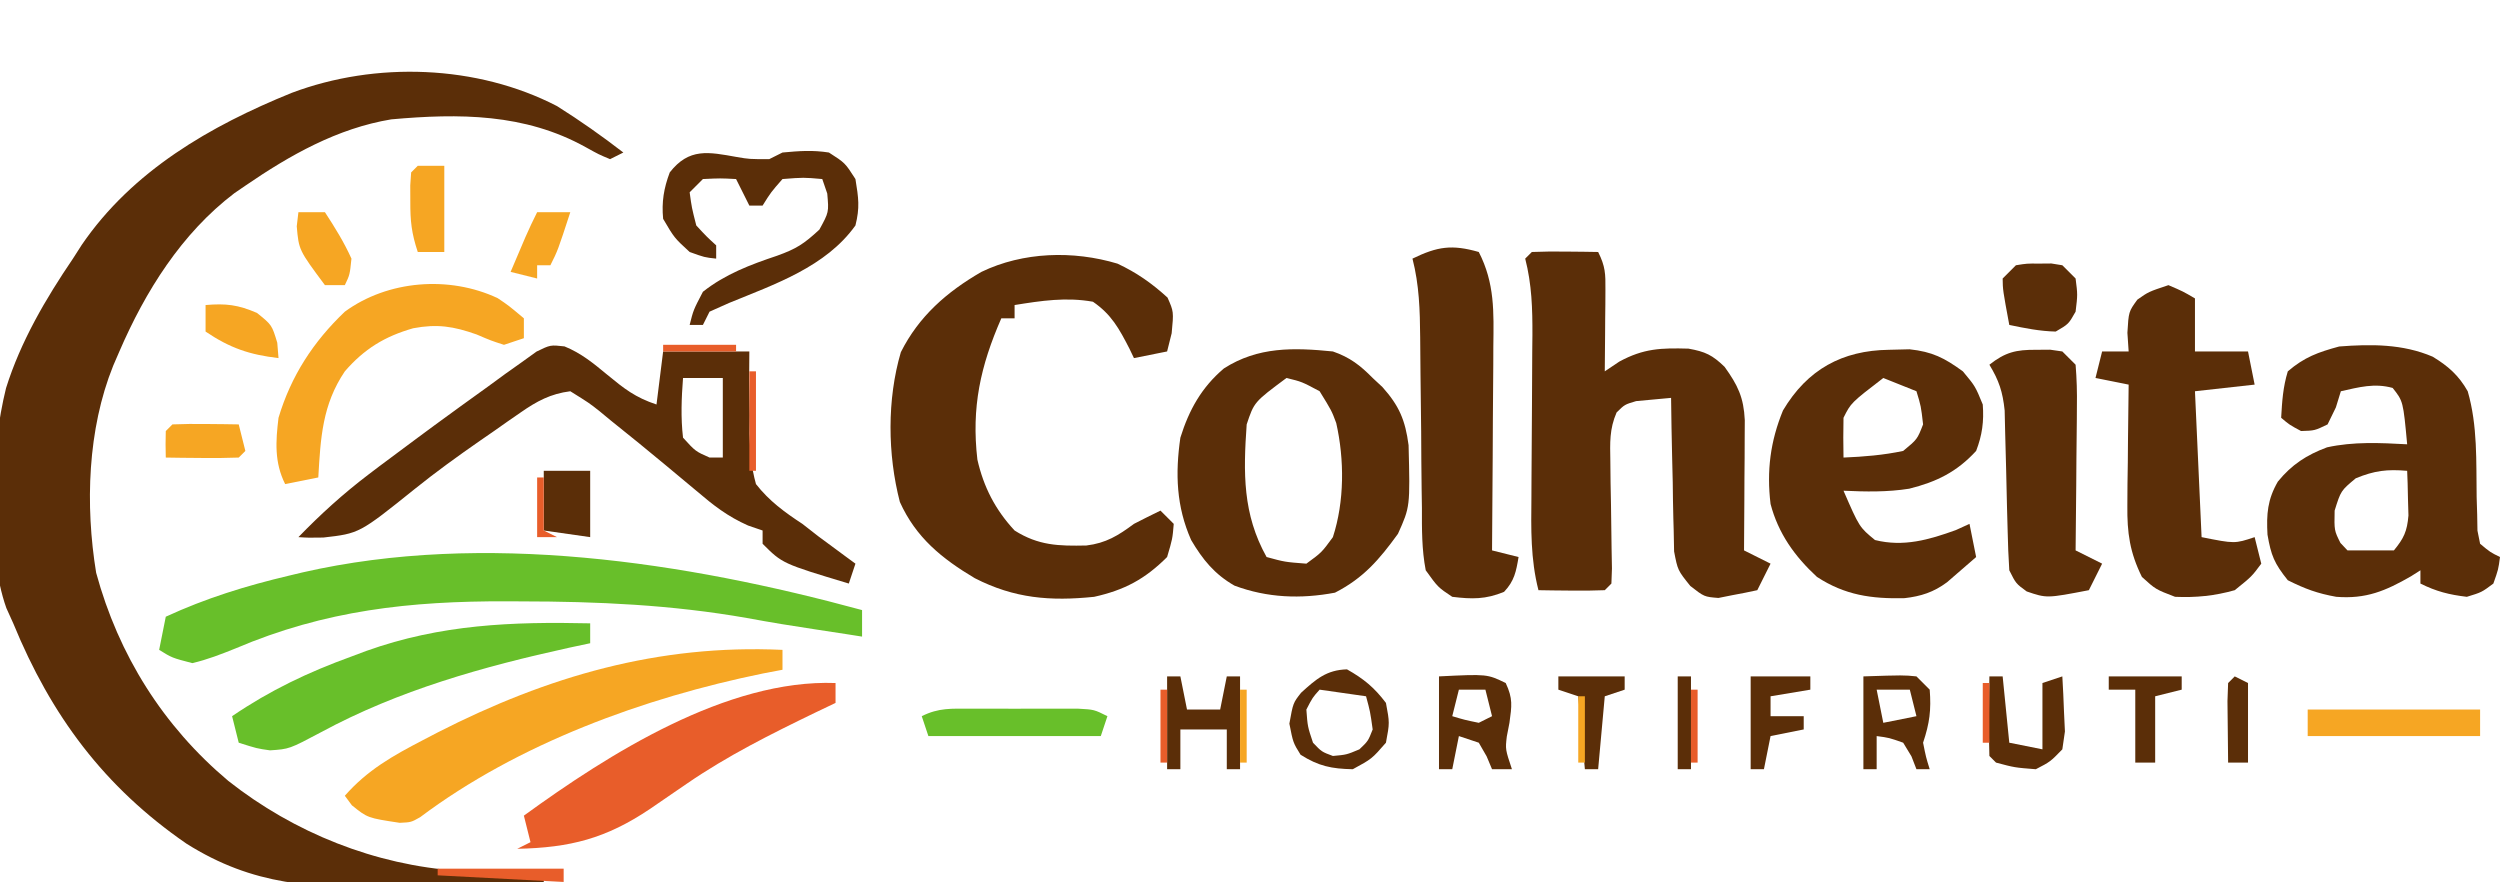
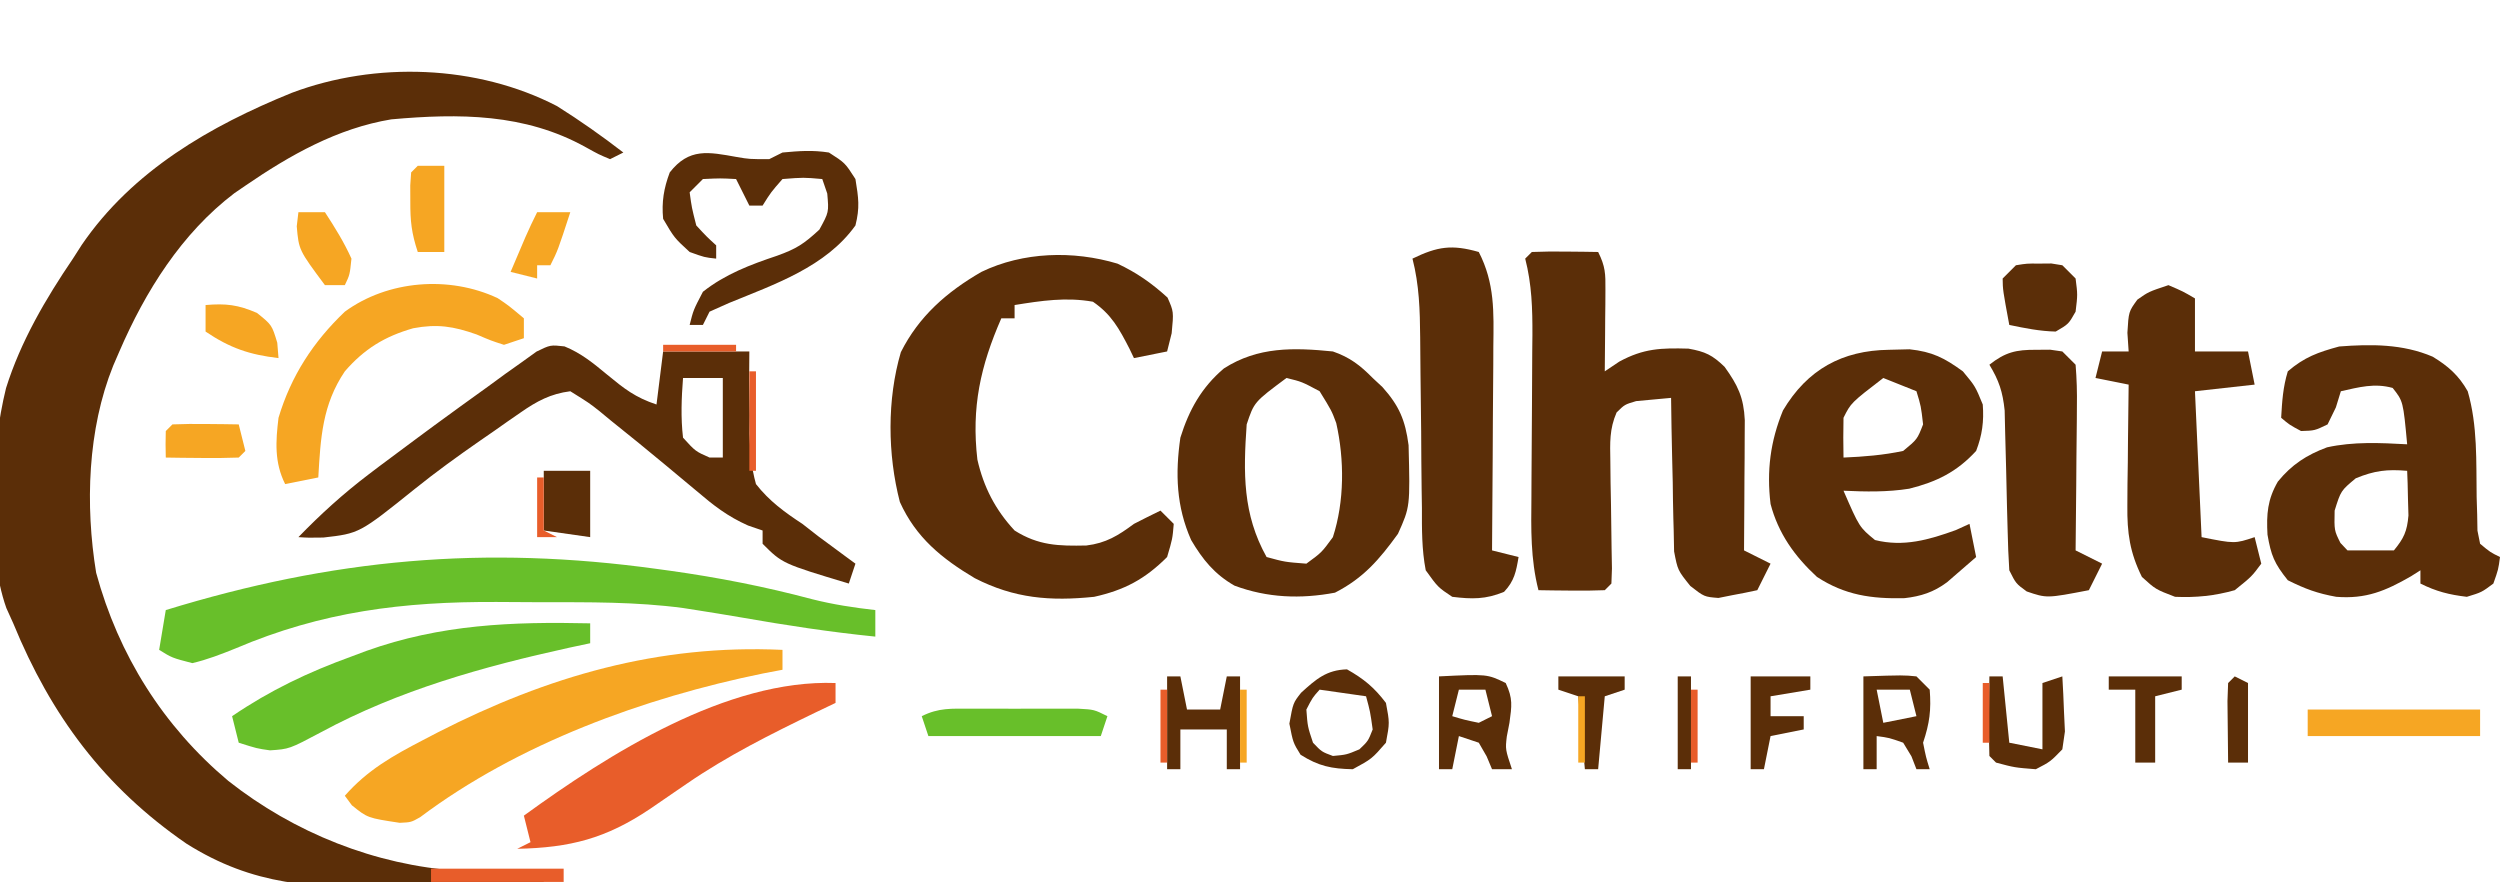
<svg xmlns="http://www.w3.org/2000/svg" viewBox="0 0 377 133" role="img" aria-label="SVG em revisao: marca · logo-horizontal">
  <path fill="#5B2E08" fill-rule="evenodd" transform="translate(84,16)" d="M0 0 C3.462 2.177 6.763 4.501 10 7 C9.34 7.33 8.68 7.66 8 8 C6.301 7.293 6.301 7.293 4.312 6.188 C-4.867 1.092 -14.773 1.083 -25 2 C-33.124 3.346 -40.286 7.399 -47 12 C-47.552 12.378 -48.103 12.755 -48.672 13.145 C-56.632 19.201 -62.089 27.944 -66 37 C-66.308 37.713 -66.616 38.426 -66.934 39.16 C-70.798 48.757 -71.164 60.193 -69.5 70.375 C-66.123 82.796 -59.385 93.512 -49.564 101.766 C-39.649 109.587 -27.416 114.484 -14.793 115.316 C-13.258 115.402 -11.723 115.484 -10.188 115.562 C-9.399 115.606 -8.611 115.649 -7.799 115.693 C-5.866 115.799 -3.933 115.901 -2 116 C-2 116.33 -2 116.66 -2 117 C-7.706 117.206 -13.411 117.344 -19.12 117.439 C-21.055 117.479 -22.99 117.534 -24.924 117.604 C-36.648 118.016 -45.808 117.581 -55.904 111.208 C-68.299 102.664 -76.288 91.926 -82 78 C-82.344 77.24 -82.688 76.48 -83.042 75.696 C-86.22 66.752 -85.374 51.76 -83.09 42.527 C-80.892 35.507 -77.115 29.056 -73 23 C-72.562 22.316 -72.123 21.631 -71.672 20.926 C-64.031 9.75 -52.298 2.99 -40 -2 C-27.348 -6.76 -12.068 -6.247 0 0 Z " />
  <path fill="#5B2E08" fill-rule="evenodd" transform="translate(111.0977,23.67578)" d="M0 0 C1.902 0.324 1.902 0.324 4.902 0.324 C5.562 -0.006 6.222 -0.336 6.902 -0.676 C9.454 -0.912 11.417 -1.063 13.902 -0.676 C16.34 0.887 16.34 0.887 17.902 3.324 C18.373 6.202 18.58 7.62 17.902 10.324 C13.439 16.573 5.747 19.178 -1.16 22.012 C-2.13 22.445 -3.099 22.878 -4.098 23.324 C-4.428 23.984 -4.758 24.644 -5.098 25.324 C-5.758 25.324 -6.418 25.324 -7.098 25.324 C-6.535 23.074 -6.535 23.074 -5.098 20.324 C-1.749 17.671 2.076 16.23 6.09 14.887 C8.984 13.845 10.108 13.133 12.465 10.949 C13.902 8.324 13.902 8.324 13.652 5.512 C13.405 4.79 13.157 4.068 12.902 3.324 C10.09 3.074 10.09 3.074 6.902 3.324 C5.152 5.324 5.152 5.324 3.902 7.324 C3.242 7.324 2.582 7.324 1.902 7.324 C1.242 6.004 0.582 4.684 -0.098 3.324 C-2.473 3.199 -2.473 3.199 -5.098 3.324 C-5.758 3.984 -6.418 4.644 -7.098 5.324 C-6.785 7.637 -6.785 7.637 -6.098 10.324 C-4.535 12.012 -4.535 12.012 -3.098 13.324 C-3.098 13.984 -3.098 14.644 -3.098 15.324 C-4.848 15.137 -4.848 15.137 -7.098 14.324 C-9.41 12.199 -9.41 12.199 -11.098 9.324 C-11.338 6.777 -10.998 4.714 -10.098 2.324 C-7.18 -1.41 -4.262 -0.761 0 0 Z " />
  <path fill="#5B2E08" fill-rule="evenodd" transform="translate(223,38)" d="M0 0 C2.428 4.726 2.258 9.061 2.195 14.238 C2.192 15.119 2.19 16 2.187 16.907 C2.176 19.709 2.15 22.511 2.125 25.312 C2.115 27.217 2.106 29.121 2.098 31.025 C2.076 35.684 2.042 40.342 2 45 C3.32 45.33 4.64 45.66 6 46 C5.635 48.189 5.362 49.619 3.812 51.25 C1.034 52.4 -1.027 52.364 -4 52 C-6.156 50.564 -6.156 50.564 -8 48 C-8.605 44.871 -8.581 41.778 -8.574 38.598 C-8.588 37.683 -8.603 36.768 -8.617 35.826 C-8.659 32.905 -8.674 29.984 -8.688 27.062 C-8.717 24.145 -8.751 21.227 -8.79 18.31 C-8.812 16.496 -8.828 14.682 -8.837 12.867 C-8.872 8.784 -8.977 4.983 -10 1 C-6.218 -0.837 -4.054 -1.158 0 0 Z " />
  <path fill="#5B2E08" fill-rule="evenodd" transform="translate(231,38)" d="M0 0 C1.686 -0.072 3.375 -0.084 5.062 -0.062 C5.982 -0.053 6.901 -0.044 7.848 -0.035 C8.558 -0.024 9.268 -0.012 10 0 C11.096 2.193 11.117 3.278 11.098 5.695 C11.094 6.411 11.091 7.126 11.088 7.863 C11.08 8.61 11.071 9.356 11.062 10.125 C11.058 10.879 11.053 11.633 11.049 12.41 C11.037 14.273 11.019 16.137 11 18 C11.722 17.515 12.444 17.031 13.188 16.531 C16.859 14.532 19.513 14.458 23.621 14.574 C26.166 15.03 27.224 15.538 29.062 17.312 C31.069 20.096 31.949 21.933 32.114 25.36 C32.108 26.266 32.103 27.172 32.098 28.105 C32.094 29.088 32.091 30.071 32.088 31.084 C32.084 31.596 32.084 31.596 32.062 34.188 C32.058 35.223 32.053 36.259 32.049 37.326 C32.037 39.884 32.021 42.442 32 45 C33.32 45.66 34.64 46.32 36 47 C35.34 48.32 34.68 49.64 34 51 C32.756 51.278 31.504 51.521 30.25 51.75 C29.554 51.889 28.858 52.028 28.141 52.172 C26 52 26 52 23.904 50.369 C22 48 22 48 21.454 45.159 C21.433 44.091 21.412 43.023 21.391 41.922 C21.382 41.636 21.382 41.636 21.341 40.19 C21.292 38.377 21.271 36.564 21.25 34.75 C21.222 33.516 21.192 32.281 21.16 31.047 C21.086 28.031 21.037 25.016 21 22 C19.886 22.103 18.773 22.206 17.625 22.312 C16.999 22.371 16.372 22.429 15.727 22.488 C14 23 14 23 12.783 24.199 C11.692 26.708 11.793 28.777 11.84 31.508 C11.851 32.576 11.862 33.645 11.873 34.746 C11.894 35.861 11.916 36.976 11.938 38.125 C11.972 40.336 12.002 42.547 12.027 44.758 C12.045 45.739 12.063 46.72 12.082 47.731 C12.055 48.48 12.028 49.229 12 50 C11.835 50.165 11.835 50.165 11 51 C9.314 51.072 7.625 51.084 5.938 51.062 C5.018 51.053 4.099 51.044 3.152 51.035 C2.442 51.024 1.732 51.012 1 51 C-0.207 46.297 -0.11 41.753 -0.062 36.938 C-0.059 36.069 -0.055 35.2 -0.051 34.304 C-0.035 30.6 -0.007 26.896 0.021 23.192 C0.039 20.482 0.051 17.772 0.062 15.062 C0.071 14.229 0.079 13.396 0.088 12.537 C0.104 8.55 -0.001 4.892 -1 1 C-0.67 0.67 -0.34 0.34 0 0 Z " />
  <path fill="#5B2E08" fill-rule="evenodd" transform="translate(168.5195,39.75781)" d="M0 0 C2.929 1.38 5.149 2.94 7.543 5.117 C8.48 7.242 8.48 7.242 8.168 10.492 C7.941 11.4 7.714 12.307 7.48 13.242 C5.83 13.572 4.18 13.902 2.48 14.242 C2.365 14.001 2.365 14.001 1.781 12.781 C0.243 9.803 -0.909 7.661 -3.707 5.742 C-7.754 5.023 -11.487 5.592 -15.52 6.242 C-15.52 6.902 -15.52 7.562 -15.52 8.242 C-16.18 8.242 -16.84 8.242 -17.52 8.242 C-20.667 15.435 -22.048 21.685 -21.129 29.551 C-20.19 33.697 -18.419 37.124 -15.52 40.242 C-11.916 42.52 -8.867 42.593 -4.699 42.504 C-1.737 42.148 0.106 41.006 2.48 39.242 C3.807 38.561 5.137 37.889 6.48 37.242 C7.14 37.902 7.8 38.562 8.48 39.242 C8.293 41.492 8.293 41.492 7.48 44.242 C4.155 47.568 1.053 49.226 -3.52 50.242 C-10.144 50.922 -15.551 50.492 -21.52 47.434 C-26.483 44.477 -30.393 41.317 -32.82 35.941 C-34.681 28.757 -34.763 20.483 -32.672 13.352 C-29.951 7.928 -25.732 4.253 -20.52 1.242 C-14.241 -1.788 -6.664 -2.004 0 0 Z " />
  <path fill="#5B2E08" fill-rule="evenodd" transform="translate(304,40)" d="M0 0 C1.656 -0.266 1.656 -0.266 3.5 -0.25 C3.804 -0.253 3.804 -0.253 5.344 -0.266 C5.89 -0.178 6.437 -0.09 7 0 C7.66 0.66 8.32 1.32 9 2 C9.312 4.438 9.312 4.438 9 7 C7.938 8.875 7.938 8.875 6 10 C3.555 9.94 1.415 9.501 -1 9 C-1.977 3.727 -1.977 3.727 -2 2 C-1.34 1.34 -0.68 0.68 0 0 Z " />
  <path fill="#5B2E08" fill-rule="evenodd" transform="translate(327,43)" d="M0 0 C2.188 0.938 2.188 0.938 4 2 C4 4.64 4 7.28 4 10 C6.64 10 9.28 10 12 10 C12.33 11.65 12.66 13.3 13 15 C11.515 15.165 11.515 15.165 4 16 C4.33 23.26 4.66 30.52 5 38 C10 39 10 39 13 38 C13.33 39.32 13.66 40.64 14 42 C12.562 43.938 12.562 43.938 10 46 C6.977 46.857 4.137 47.14 1 47 C-1.938 45.875 -1.938 45.875 -4 44 C-5.826 40.308 -6.239 37.356 -6.195 33.262 C-6.189 32.195 -6.182 31.128 -6.176 30.029 C-6.159 28.927 -6.142 27.824 -6.125 26.688 C-6.116 25.565 -6.107 24.443 -6.098 23.287 C-6.074 20.525 -6.041 17.762 -6 15 C-7.65 14.67 -9.3 14.34 -11 14 C-10.67 12.68 -10.34 11.36 -10 10 C-8.68 10 -7.36 10 -6 10 C-6.062 9.072 -6.124 8.144 -6.188 7.188 C-6 4 -6 4 -4.688 2.188 C-3 1 -3 1 0 0 Z " />
  <path fill="#5B2E08" fill-rule="evenodd" transform="translate(85.12842,52.23706)" d="M0 0 C2.523 1.028 4.337 2.531 6.434 4.263 C9.025 6.395 10.665 7.694 13.872 8.763 C14.202 6.123 14.532 3.483 14.872 0.763 C19.162 0.763 23.452 0.763 27.872 0.763 C27.863 2.137 27.854 3.511 27.844 4.927 C27.872 6.747 27.902 8.568 27.934 10.388 C27.929 10.84 27.929 10.84 27.901 13.126 C27.97 15.831 28.147 18.153 28.872 20.763 C30.872 23.315 33.175 24.994 35.872 26.763 C36.675 27.389 37.478 28.016 38.305 28.661 C38.966 29.149 39.628 29.636 40.309 30.138 C40.988 30.641 41.668 31.143 42.368 31.661 C42.616 31.843 42.616 31.843 43.872 32.763 C43.542 33.753 43.212 34.743 42.872 35.763 C32.853 32.745 32.853 32.745 29.872 29.763 C29.872 29.103 29.872 28.443 29.872 27.763 C29.15 27.515 28.428 27.268 27.684 27.013 C24.572 25.63 22.459 23.972 19.872 21.763 C18.913 20.962 17.953 20.163 16.993 19.365 C16.49 18.945 15.987 18.525 15.469 18.092 C12.647 15.744 9.805 13.426 6.934 11.138 C6.391 10.688 5.847 10.238 5.288 9.775 C3.719 8.536 3.719 8.536 0.872 6.763 C-2.108 7.147 -4.155 8.253 -6.597 9.95 C-7.245 10.398 -7.893 10.845 -8.56 11.306 C-9.242 11.787 -9.925 12.268 -10.628 12.763 C-11.337 13.253 -12.047 13.742 -12.777 14.247 C-16.105 16.562 -19.372 18.916 -22.531 21.458 C-30.934 28.207 -30.934 28.207 -36.378 28.825 C-38.582 28.861 -38.582 28.861 -40.128 28.763 C-36.8 25.326 -33.379 22.223 -29.566 19.325 C-29.027 18.915 -28.487 18.505 -27.931 18.082 C-26.005 16.631 -24.069 15.195 -22.128 13.763 C-21.306 13.155 -20.484 12.547 -19.636 11.921 C-16.958 9.956 -14.265 8.013 -11.566 6.075 C-10.697 5.439 -9.828 4.802 -8.933 4.146 C-8.109 3.562 -7.286 2.978 -6.437 2.376 C-5.703 1.848 -4.969 1.32 -4.212 0.776 C-2.128 -0.237 -2.128 -0.237 0 0 Z M17.872 4.763 C17.643 7.796 17.517 10.737 17.872 13.763 C19.747 15.825 19.747 15.825 21.872 16.763 C22.532 16.763 23.192 16.763 23.872 16.763 C23.872 12.803 23.872 8.843 23.872 4.763 C21.892 4.763 19.912 4.763 17.872 4.763 Z " />
  <path fill="#5B2E08" fill-rule="evenodd" transform="translate(201,53)" d="M0 0 C2.544 0.878 4.126 2.092 6 4 C6.242 4.226 6.242 4.226 7.469 5.367 C9.993 8.186 10.915 10.354 11.414 14.133 C11.647 23.418 11.647 23.418 9.812 27.5 C7.001 31.377 4.619 34.172 0.312 36.375 C-4.845 37.348 -9.876 37.163 -14.836 35.316 C-17.839 33.602 -19.628 31.398 -21.375 28.438 C-23.618 23.377 -23.783 18.434 -23 13 C-21.69 8.804 -19.808 5.423 -16.438 2.562 C-11.293 -0.735 -5.928 -0.595 0 0 Z M-7 4 C-11.875 7.625 -11.875 7.625 -13 11 C-13.514 18.308 -13.616 24.521 -10 31 C-7.25 31.75 -7.25 31.75 -4 32 C-1.688 30.312 -1.688 30.312 0 28 C1.757 22.6 1.745 16.307 0.504 10.797 C-0.188 8.938 -0.188 8.938 -2 6 C-4.688 4.562 -4.688 4.562 -7 4 Z " />
  <path fill="#5B2E08" fill-rule="evenodd" transform="translate(284.8125,52.75)" d="M0 0 C1.038 -0.026 2.075 -0.052 3.145 -0.078 C6.597 0.294 8.401 1.22 11.188 3.25 C13.062 5.5 13.062 5.5 14.188 8.25 C14.382 10.793 14.106 12.868 13.188 15.25 C10.261 18.435 7.216 19.912 3.102 20.945 C-0.203 21.471 -3.478 21.406 -6.812 21.25 C-4.421 26.75 -4.421 26.75 -2.062 28.688 C2.237 29.762 6.073 28.653 10.125 27.188 C10.806 26.878 11.486 26.569 12.188 26.25 C12.517 27.9 12.848 29.55 13.188 31.25 C12.255 32.068 11.316 32.879 10.375 33.688 C9.853 34.14 9.331 34.592 8.793 35.059 C6.781 36.552 4.875 37.172 2.391 37.453 C-2.571 37.572 -6.599 37.004 -10.812 34.25 C-14.167 31.161 -16.649 27.692 -17.812 23.25 C-18.416 18.258 -17.847 13.8 -15.938 9.145 C-12.255 2.943 -6.987 0.103 0 0 Z M-0.812 4.25 C-5.688 8 -5.688 8 -6.812 10.25 C-6.852 12.25 -6.856 14.25 -6.812 16.25 C-3.761 16.122 -0.803 15.885 2.188 15.25 C4.312 13.5 4.312 13.5 5.188 11.25 C4.875 8.5 4.875 8.5 4.188 6.25 C3.363 5.92 3.363 5.92 -0.812 4.25 Z " />
  <path fill="#5B2E08" fill-rule="evenodd" transform="translate(307.0625,52.75)" d="M0 0 C0.692 -0.005 1.384 -0.01 2.098 -0.016 C2.705 0.072 3.312 0.16 3.938 0.25 C4.598 0.91 5.257 1.57 5.938 2.25 C6.112 4.401 6.17 6.421 6.133 8.57 C6.13 9.189 6.127 9.808 6.124 10.445 C6.113 12.422 6.088 14.398 6.062 16.375 C6.052 17.715 6.043 19.055 6.035 20.395 C6.013 23.68 5.979 26.965 5.938 30.25 C7.257 30.91 8.577 31.57 9.938 32.25 C9.277 33.57 8.618 34.89 7.938 36.25 C1.585 37.472 1.585 37.472 -1.438 36.438 C-3.062 35.25 -3.062 35.25 -4.062 33.25 C-4.193 31.266 -4.265 29.277 -4.309 27.289 C-4.342 26.083 -4.375 24.878 -4.408 23.672 C-4.456 21.774 -4.5 19.876 -4.539 17.978 C-4.579 16.144 -4.631 14.31 -4.684 12.477 C-4.709 11.379 -4.734 10.282 -4.76 9.151 C-5.053 6.339 -5.611 4.645 -7.062 2.25 C-4.665 0.356 -3.037 -0.023 0 0 Z " />
  <path fill="#5B2E08" fill-rule="evenodd" transform="translate(366.8398,53.78516)" d="M0 0 C2.342 1.414 3.945 2.834 5.293 5.219 C6.798 10.417 6.559 15.792 6.639 21.174 C6.665 22.047 6.692 22.921 6.719 23.82 C6.732 24.616 6.746 25.411 6.76 26.231 C6.826 26.559 6.826 26.559 7.16 28.215 C8.688 29.49 8.688 29.49 10.16 30.215 C9.91 32.09 9.91 32.09 9.16 34.215 C7.41 35.527 7.41 35.527 5.16 36.215 C2.505 35.899 0.548 35.409 -1.84 34.215 C-1.84 33.555 -1.84 32.895 -1.84 32.215 C-2.313 32.515 -2.786 32.816 -3.273 33.125 C-7.112 35.332 -10.05 36.568 -14.527 36.215 C-17.363 35.706 -19.221 35.024 -21.84 33.715 C-23.891 31.151 -24.356 29.99 -24.902 26.84 C-25.071 23.736 -24.904 21.549 -23.34 18.84 C-21.249 16.279 -19.008 14.822 -15.922 13.672 C-11.926 12.795 -7.903 12.994 -3.84 13.215 C-4.441 6.718 -4.441 6.718 -6.027 4.715 C-8.781 3.955 -11.094 4.605 -13.84 5.215 C-14.087 6.019 -14.335 6.824 -14.59 7.652 C-15.002 8.498 -15.415 9.344 -15.84 10.215 C-17.777 11.152 -17.777 11.152 -19.84 11.215 C-21.59 10.277 -21.59 10.277 -22.84 9.215 C-22.696 6.678 -22.567 4.617 -21.84 2.215 C-19.327 0.061 -17.263 -0.67 -14.09 -1.535 C-9.266 -1.906 -4.518 -1.928 0 0 Z M-11.59 18.34 C-13.84 20.215 -13.84 20.215 -14.777 23.215 C-14.84 26.215 -14.84 26.215 -13.902 28.09 C-13.552 28.461 -13.201 28.832 -12.84 29.215 C-10.53 29.215 -8.22 29.215 -5.84 29.215 C-4.334 27.383 -3.851 26.349 -3.645 23.953 C-3.668 23.153 -3.691 22.352 -3.715 21.527 C-3.724 21.123 -3.724 21.123 -3.77 19.078 C-3.793 18.463 -3.816 17.848 -3.84 17.215 C-6.872 16.955 -8.75 17.178 -11.59 18.34 Z " />
  <path fill="#5B2E08" fill-rule="evenodd" transform="translate(82,71)" d="M0 0 C2.31 0 4.62 0 7 0 C7 3.3 7 6.6 7 10 C4.69 9.67 2.38 9.34 0 9 C0 6.03 0 3.06 0 0 Z " />
  <path fill="#5B2E08" fill-rule="evenodd" transform="translate(203.125,100.9375)" d="M0 0 C2.537 1.438 4.104 2.722 5.875 5.062 C6.438 8.062 6.438 8.062 5.875 11.062 C3.75 13.5 3.75 13.5 0.875 15.062 C-2.339 14.998 -4.286 14.594 -7 12.875 C-8.125 11.062 -8.125 11.062 -8.688 8.188 C-8.125 5.062 -8.125 5.062 -6.918 3.527 C-4.669 1.484 -3.095 0.091 0 0 Z M-4.125 3.062 C-5.188 4.25 -5.188 4.25 -6.125 6.062 C-5.938 8.625 -5.938 8.625 -5.125 11.062 C-3.812 12.438 -3.812 12.438 -2.125 13.062 C-0.062 12.875 -0.062 12.875 1.875 12.062 C3.188 10.812 3.188 10.812 3.875 9.062 C3.5 6.375 3.5 6.375 2.875 4.062 C0.565 3.733 -1.745 3.403 -4.125 3.062 Z " />
  <path fill="#5B2E08" fill-rule="evenodd" transform="translate(176,102)" d="M0 0 C0.66 0 1.32 0 2 0 C2.33 1.65 2.66 3.3 3 5 C4.65 5 6.3 5 8 5 C8.33 3.35 8.66 1.7 9 0 C9.66 0 10.32 0 11 0 C11 4.62 11 9.24 11 14 C10.34 14 9.68 14 9 14 C9 12.02 9 10.04 9 8 C6.69 8 4.38 8 2 8 C2 9.98 2 11.96 2 14 C1.34 14 0.68 14 0 14 C0 9.38 0 4.76 0 0 Z " />
  <path fill="#5B2E08" fill-rule="evenodd" transform="translate(217,102)" d="M0 0 C7.263 -0.357 7.263 -0.357 10.062 1 C11.173 3.37 10.969 4.438 10.625 7 C10.494 7.681 10.362 8.361 10.227 9.062 C10 11 10 11 11 14 C10.01 14 9.02 14 8 14 C7.732 13.361 7.464 12.721 7.188 12.062 C6.796 11.382 6.404 10.701 6 10 C5.01 9.67 4.02 9.34 3 9 C2.67 10.65 2.34 12.3 2 14 C1.34 14 0.68 14 0 14 C0 9.38 0 4.76 0 0 Z M3 2 C2.67 3.32 2.34 4.64 2 6 C3.875 6.562 3.875 6.562 6 7 C6.66 6.67 7.32 6.34 8 6 C7.67 4.68 7.34 3.36 7 2 C5.68 2 4.36 2 3 2 Z " />
  <path fill="#5B2E08" fill-rule="evenodd" transform="translate(235,102)" d="M0 0 C3.3 0 6.6 0 10 0 C10 0.66 10 1.32 10 2 C9.01 2.33 8.02 2.66 7 3 C6.67 6.63 6.34 10.26 6 14 C5.34 14 4.68 14 4 14 C3.67 10.37 3.34 6.74 3 3 C2.01 2.67 1.02 2.34 0 2 C0 1.34 0 0.68 0 0 Z " />
  <path fill="#5B2E08" fill-rule="evenodd" transform="translate(253,102)" d="M0 0 C0.66 0 1.32 0 2 0 C2 4.62 2 9.24 2 14 C1.34 14 0.68 14 0 14 C0 9.38 0 4.76 0 0 Z " />
  <path fill="#5B2E08" fill-rule="evenodd" transform="translate(264,102)" d="M0 0 C2.97 0 5.94 0 9 0 C9 0.66 9 1.32 9 2 C7.02 2.33 5.04 2.66 3 3 C3 3.99 3 4.98 3 6 C4.65 6 6.3 6 8 6 C8 6.66 8 7.32 8 8 C6.35 8.33 4.7 8.66 3 9 C2.67 10.65 2.34 12.3 2 14 C1.34 14 0.68 14 0 14 C0 9.38 0 4.76 0 0 Z " />
  <path fill="#5B2E08" fill-rule="evenodd" transform="translate(281,102)" d="M0 0 C6.055 -0.195 6.055 -0.195 8 0 C8.66 0.66 9.32 1.32 10 2 C10.238 5.091 9.99 7.031 9 10 C9.438 12.188 9.438 12.188 10 14 C9.34 14 8.68 14 8 14 C7.876 13.68 7.876 13.68 7.25 12.062 C6.837 11.382 6.425 10.701 6 10 C3.875 9.25 3.875 9.25 2 9 C2 10.65 2 12.3 2 14 C1.34 14 0.68 14 0 14 C0 9.38 0 4.76 0 0 Z M2 2 C2.33 3.65 2.66 5.3 3 7 C4.65 6.67 6.3 6.34 8 6 C7.67 4.68 7.34 3.36 7 2 C5.35 2 3.7 2 2 2 Z " />
  <path fill="#5B2E08" fill-rule="evenodd" transform="translate(300,102)" d="M0 0 C0.66 0 1.32 0 2 0 C2.33 3.3 2.66 6.6 3 10 C4.65 10.33 6.3 10.66 8 11 C8 7.7 8 4.4 8 1 C8.99 0.67 9.98 0.34 11 0 C11.108 1.769 11.186 3.541 11.25 5.312 C11.296 6.299 11.343 7.285 11.391 8.301 C11.262 9.192 11.133 10.082 11 11 C9.184 12.871 9.184 12.871 7 14 C3.812 13.75 3.812 13.75 1 13 C0.67 12.67 0.34 12.34 0 12 C-0.072 9.98 -0.084 7.958 -0.062 5.938 C-0.053 4.833 -0.044 3.728 -0.035 2.59 C-0.024 1.735 -0.012 0.881 0 0 Z " />
  <path fill="#5B2E08" fill-rule="evenodd" transform="translate(318,102)" d="M0 0 C3.63 0 7.26 0 11 0 C11 0.66 11 1.32 11 2 C9.68 2.33 8.36 2.66 7 3 C7 6.3 7 9.6 7 13 C6.01 13 5.02 13 4 13 C4 9.37 4 5.74 4 2 C2.68 2 1.36 2 0 2 C0 1.34 0 0.68 0 0 Z " />
  <path fill="#5B2E08" fill-rule="evenodd" transform="translate(337,102)" d="M0 0 C0.66 0.33 1.32 0.66 2 1 C2 4.96 2 8.92 2 13 C1.01 13 0.02 13 -1 13 C-1.027 11.021 -1.046 9.042 -1.062 7.062 C-1.074 5.96 -1.086 4.858 -1.098 3.723 C-1.065 2.824 -1.033 1.926 -1 1 C-0.67 0.67 -0.34 0.34 0 0 Z " />
-   <path fill="#68BF2A" fill-rule="evenodd" transform="translate(130,92)" d="M0 0 C0 1.32 0 2.64 0 4 C-0.695 3.89 -1.39 3.781 -2.105 3.668 C-3.719 3.416 -5.333 3.166 -6.948 2.926 C-10.427 2.409 -13.886 1.842 -17.344 1.199 C-28.725 -0.801 -39.911 -1.3 -51.438 -1.312 C-52.155 -1.316 -52.872 -1.319 -53.611 -1.323 C-68.159 -1.362 -80.968 0.019 -94.49 5.785 C-96.661 6.659 -98.72 7.468 -101 8 C-104.059 7.203 -104.059 7.203 -106 6 C-105.67 4.35 -105.34 2.7 -105 1 C-98.954 -1.793 -92.903 -3.659 -86.438 -5.188 C-85.742 -5.354 -85.047 -5.521 -84.33 -5.692 C-57.042 -11.919 -26.688 -7.261 0 0 Z " />
+   <path fill="#68BF2A" fill-rule="evenodd" transform="translate(99.1875,85.8125)" d="M0 0 C0.603 0.083 1.206 0.165 1.827 0.251 C9.085 1.266 16.172 2.651 23.258 4.541 C26.437 5.346 29.557 5.818 32.812 6.188 C32.812 7.507 32.812 8.828 32.812 10.188 C26.003 9.503 19.301 8.475 12.562 7.293 C10.315 6.907 8.066 6.54 5.812 6.188 C5.159 6.085 4.506 5.983 3.833 5.878 C-3.288 4.927 -10.453 5.001 -17.624 5.002 C-19.853 5 -22.082 4.982 -24.311 4.963 C-38.39 4.904 -50.602 6.398 -63.678 11.973 C-65.849 12.847 -67.908 13.656 -70.188 14.188 C-73.246 13.391 -73.246 13.391 -75.188 12.188 C-74.858 10.207 -74.528 8.227 -74.188 6.188 C-49.014 -1.545 -26.166 -3.626 0 0 Z " />
  <path fill="#68BF2A" fill-rule="evenodd" transform="translate(89,94)" d="M0 0 C0 0.99 0 1.98 0 3 C-0.515 3.11 -0.515 3.11 -3.121 3.664 C-16.139 6.525 -28.853 10.071 -40.625 16.438 C-45.379 18.959 -45.379 18.959 -48.289 19.152 C-50.25 18.875 -50.25 18.875 -53 18 C-53.33 16.68 -53.66 15.36 -54 14 C-48.275 10.098 -42.504 7.358 -36 5 C-35.258 4.722 -34.515 4.443 -33.75 4.156 C-22.537 0.152 -11.764 -0.266 0 0 Z " />
  <path fill="#68BF2A" fill-rule="evenodd" transform="translate(146.375,106.8672)" d="M0 0 C1.067 -0.001 2.135 -0.003 3.234 -0.004 C4.353 -0 5.472 0.004 6.625 0.008 C7.744 0.004 8.863 0 10.016 -0.004 C10.549 -0.003 10.549 -0.003 13.25 0 C13.741 0.001 13.741 0.001 16.227 0.003 C18.625 0.133 18.625 0.133 20.625 1.133 C20.295 2.123 19.965 3.113 19.625 4.133 C11.045 4.133 2.465 4.133 -6.375 4.133 C-6.705 3.143 -7.035 2.153 -7.375 1.133 C-4.788 -0.161 -2.894 0.003 0 0 Z " />
  <path fill="#F6A623" fill-rule="evenodd" transform="translate(63,25)" d="M0 0 C1.32 0 2.64 0 4 0 C4 4.29 4 8.58 4 13 C2.68 13 1.36 13 0 13 C-0.947 10.158 -1.135 8.324 -1.125 5.375 C-1.128 4.578 -1.13 3.782 -1.133 2.961 C-1.089 2.314 -1.045 1.667 -1 1 C-0.67 0.67 -0.34 0.34 0 0 Z " />
  <path fill="#F6A623" fill-rule="evenodd" transform="translate(45,32)" d="M0 0 C1.32 0 2.64 0 4 0 C5.485 2.269 6.882 4.526 8 7 C7.75 9.438 7.75 9.438 7 11 C6.01 11 5.02 11 4 11 C0.062 5.708 0.062 5.708 -0.25 2.125 C-0.167 1.424 -0.085 0.722 0 0 Z " />
  <path fill="#F6A623" fill-rule="evenodd" transform="translate(81,32)" d="M0 0 C1.65 0 3.3 0 5 0 C3.125 5.75 3.125 5.75 2 8 C1.34 8 0.68 8 0 8 C0 8.66 0 9.32 0 10 C-1.32 9.67 -2.64 9.34 -4 9 C-3.522 7.875 -3.042 6.75 -2.562 5.625 C-2.296 4.999 -2.029 4.372 -1.754 3.727 C-1.205 2.468 -0.614 1.228 0 0 Z " />
  <path fill="#F6A623" fill-rule="evenodd" transform="translate(75.04688,44.96094)" d="M0 0 C1.641 1.102 1.641 1.102 3.953 3.039 C3.953 4.029 3.953 5.019 3.953 6.039 C2.963 6.369 1.973 6.699 0.953 7.039 C-0.992 6.41 -0.992 6.41 -3.172 5.477 C-6.651 4.249 -9.095 3.855 -12.734 4.539 C-17.041 5.772 -20.114 7.654 -23.047 11.039 C-26.439 16.068 -26.705 21.069 -27.047 27.039 C-28.697 27.369 -30.347 27.699 -32.047 28.039 C-33.68 24.773 -33.482 21.62 -33.047 18.039 C-31.154 11.723 -27.804 6.574 -23.047 2.039 C-16.578 -2.694 -7.329 -3.441 0 0 Z " />
  <path fill="#F6A623" fill-rule="evenodd" transform="translate(31,46)" d="M0 0 C3.07 -0.263 4.894 -0.046 7.75 1.188 C10 3 10 3 10.812 5.688 C10.874 6.451 10.936 7.214 11 8 C6.611 7.49 3.663 6.478 0 4 C0 2.68 0 1.36 0 0 Z " />
  <path fill="#F6A623" fill-rule="evenodd" transform="translate(26,64)" d="M0 0 C1.686 -0.072 3.375 -0.084 5.062 -0.062 C5.982 -0.053 6.901 -0.044 7.848 -0.035 C8.558 -0.024 9.268 -0.012 10 0 C10.33 1.32 10.66 2.64 11 4 C10.67 4.33 10.34 4.66 10 5 C8.147 5.072 6.292 5.084 4.438 5.062 C3.426 5.053 2.414 5.044 1.371 5.035 C0.589 5.024 -0.194 5.012 -1 5 C-1.043 3.667 -1.04 2.333 -1 1 C-0.67 0.67 -0.34 0.34 0 0 Z " />
  <path fill="#F6A623" fill-rule="evenodd" transform="translate(118,98)" d="M0 0 C0 0.99 0 1.98 0 3 C-0.486 3.092 -0.486 3.092 -2.945 3.559 C-20.891 7.23 -39.855 14.133 -54.645 25.234 C-56 26 -56 26 -57.719 26.082 C-62.568 25.348 -62.568 25.348 -64.938 23.438 C-65.288 22.963 -65.639 22.489 -66 22 C-62.592 18.117 -58.766 15.974 -54.25 13.625 C-53.499 13.234 -52.748 12.842 -51.975 12.439 C-35.391 3.978 -18.708 -0.865 0 0 Z " />
  <path fill="#F6A623" fill-rule="evenodd" transform="translate(187,104)" d="M0 0 C0.33 0 0.66 0 1 0 C1 3.63 1 7.26 1 11 C0.67 11 0.34 11 0 11 C0 7.37 0 3.74 0 0 Z " />
  <path fill="#F6A623" fill-rule="evenodd" transform="translate(238,105)" d="M0 0 C0.33 0 0.66 0 1 0 C1 3.3 1 6.6 1 10 C0.67 10 0.34 10 0 10 C0 6.7 0 3.4 0 0 Z " />
  <path fill="#F6A623" fill-rule="evenodd" transform="translate(348,107)" d="M0 0 C8.58 0 17.16 0 26 0 C26 1.32 26 2.64 26 4 C17.42 4 8.84 4 0 4 C0 2.68 0 1.36 0 0 Z " />
  <path fill="#E85D2A" fill-rule="evenodd" transform="translate(100,52)" d="M0 0 C3.63 0 7.26 0 11 0 C11 0.33 11 0.66 11 1 C7.37 1 3.74 1 0 1 C0 0.67 0 0.34 0 0 Z " />
  <path fill="#E85D2A" fill-rule="evenodd" transform="translate(113,56)" d="M0 0 C0.33 0 0.66 0 1 0 C1 4.95 1 9.9 1 15 C0.67 15 0.34 15 0 15 C0 10.05 0 5.1 0 0 Z " />
  <path fill="#E85D2A" fill-rule="evenodd" transform="translate(81,72)" d="M0 0 C0.33 0 0.66 0 1 0 C1 2.64 1 5.28 1 8 C1.66 8.33 2.32 8.66 3 9 C2.01 9 1.02 9 0 9 C0 6.03 0 3.06 0 0 Z " />
  <path fill="#E85D2A" fill-rule="evenodd" transform="translate(299,103)" d="M0 0 C0.33 0 0.66 0 1 0 C1 2.97 1 5.94 1 9 C0.67 9 0.34 9 0 9 C0 6.03 0 3.06 0 0 Z " />
  <path fill="#E85D2A" fill-rule="evenodd" transform="translate(126,103)" d="M0 0 C0 0.99 0 1.98 0 3 C-1.016 3.485 -2.032 3.969 -3.078 4.469 C-9.768 7.709 -16.303 10.969 -22.438 15.188 C-22.68 15.354 -22.68 15.354 -23.909 16.194 C-25.273 17.129 -26.636 18.064 -28 19 C-34.62 23.443 -40.011 24.836 -48 25 C-47.34 24.67 -46.68 24.34 -46 24 C-46.33 22.68 -46.66 21.36 -47 20 C-34.203 10.703 -16.383 -0.607 0 0 Z " />
  <path fill="#E85D2A" fill-rule="evenodd" transform="translate(175,104)" d="M0 0 C0.33 0 0.66 0 1 0 C1 3.63 1 7.26 1 11 C0.67 11 0.34 11 0 11 C0 7.37 0 3.74 0 0 Z " />
  <path fill="#E85D2A" fill-rule="evenodd" transform="translate(255,104)" d="M0 0 C0.33 0 0.66 0 1 0 C1 3.63 1 7.26 1 11 C0.67 11 0.34 11 0 11 C0 7.37 0 3.74 0 0 Z " />
-   <path fill="#E85D2A" fill-rule="evenodd" transform="translate(66,131)" d="M0 0 C6.27 0 12.54 0 19 0 C19 0.66 19 1.32 19 2 C12.73 1.67 6.46 1.34 0 1 C0 0.67 0 0.34 0 0 Z " />
+   <path fill="#E85D2A" fill-rule="evenodd" transform="translate(65,131)" d="M0 0 C6.6 0 13.2 0 20 0 C20 0.66 20 1.32 20 2 C13.4 2 6.8 2 0 2 C0 1.34 0 0.68 0 0 Z " />
</svg>
